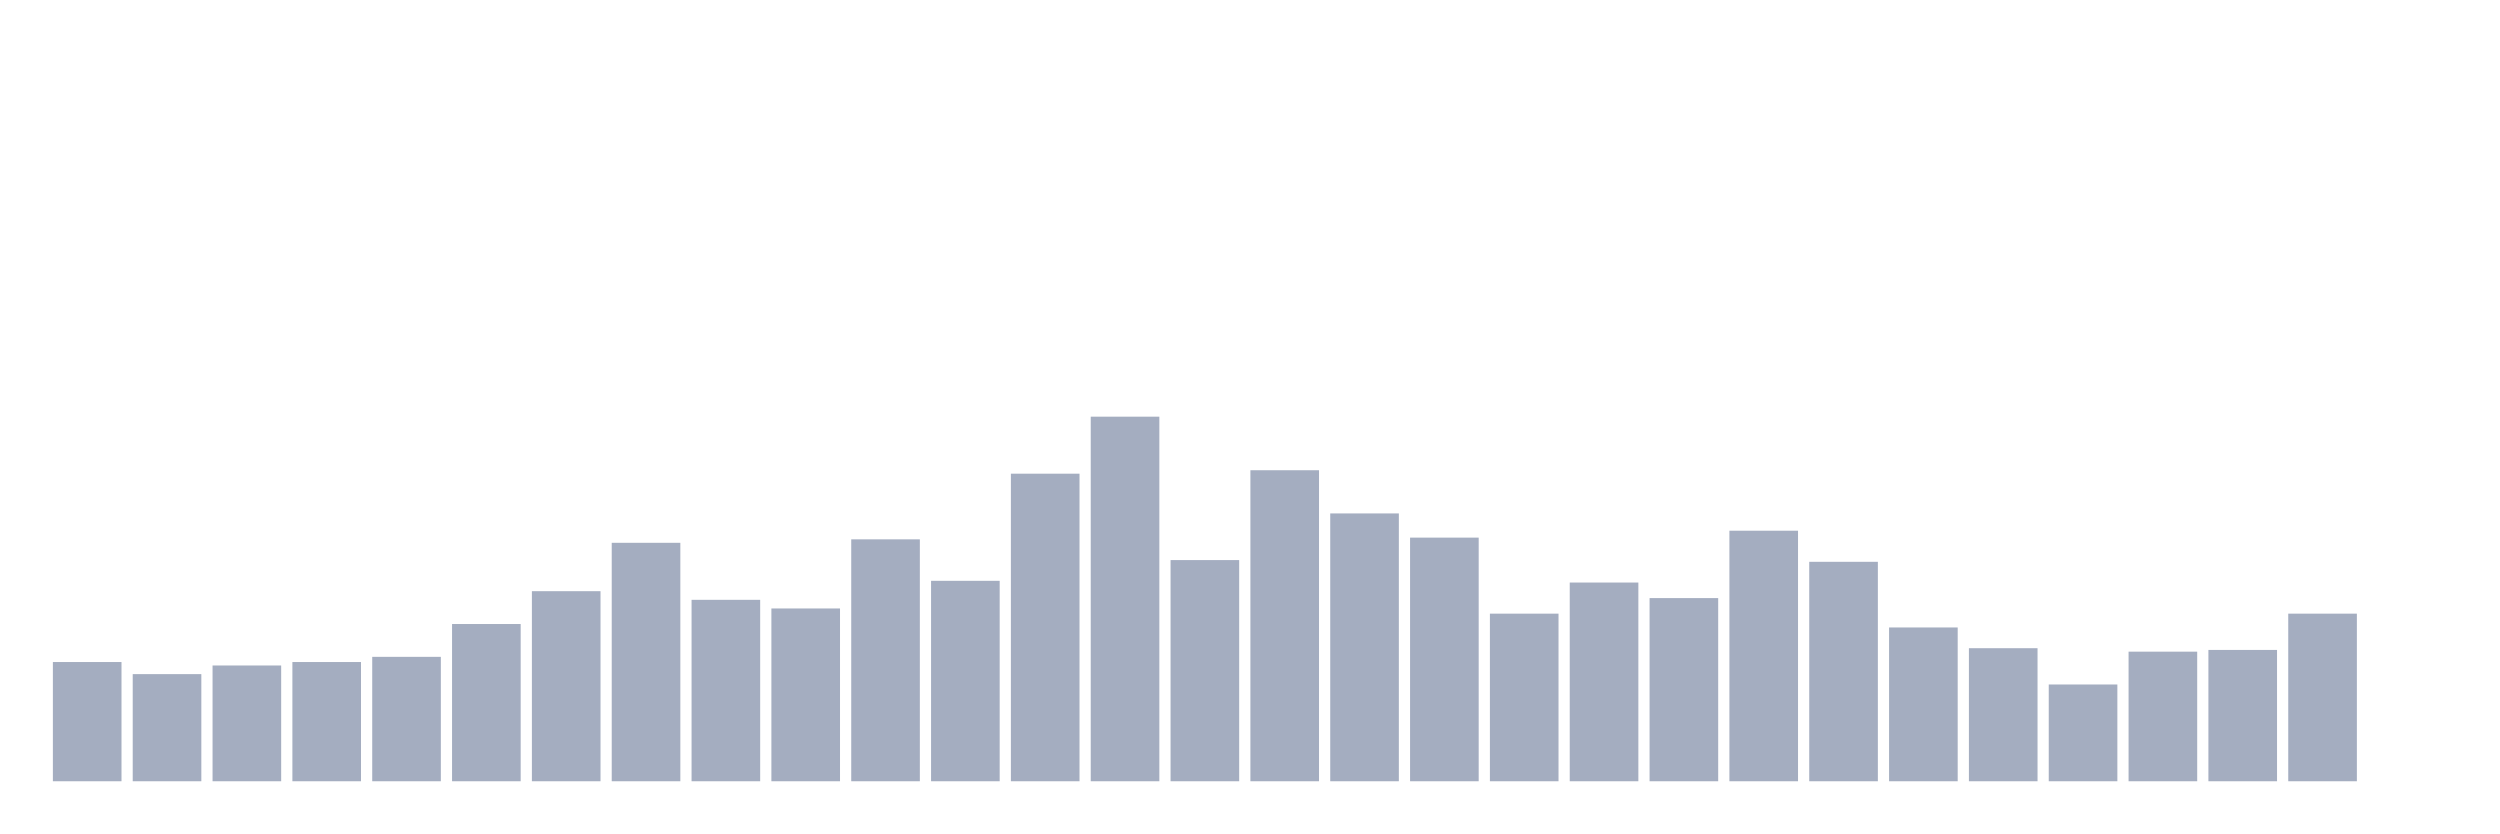
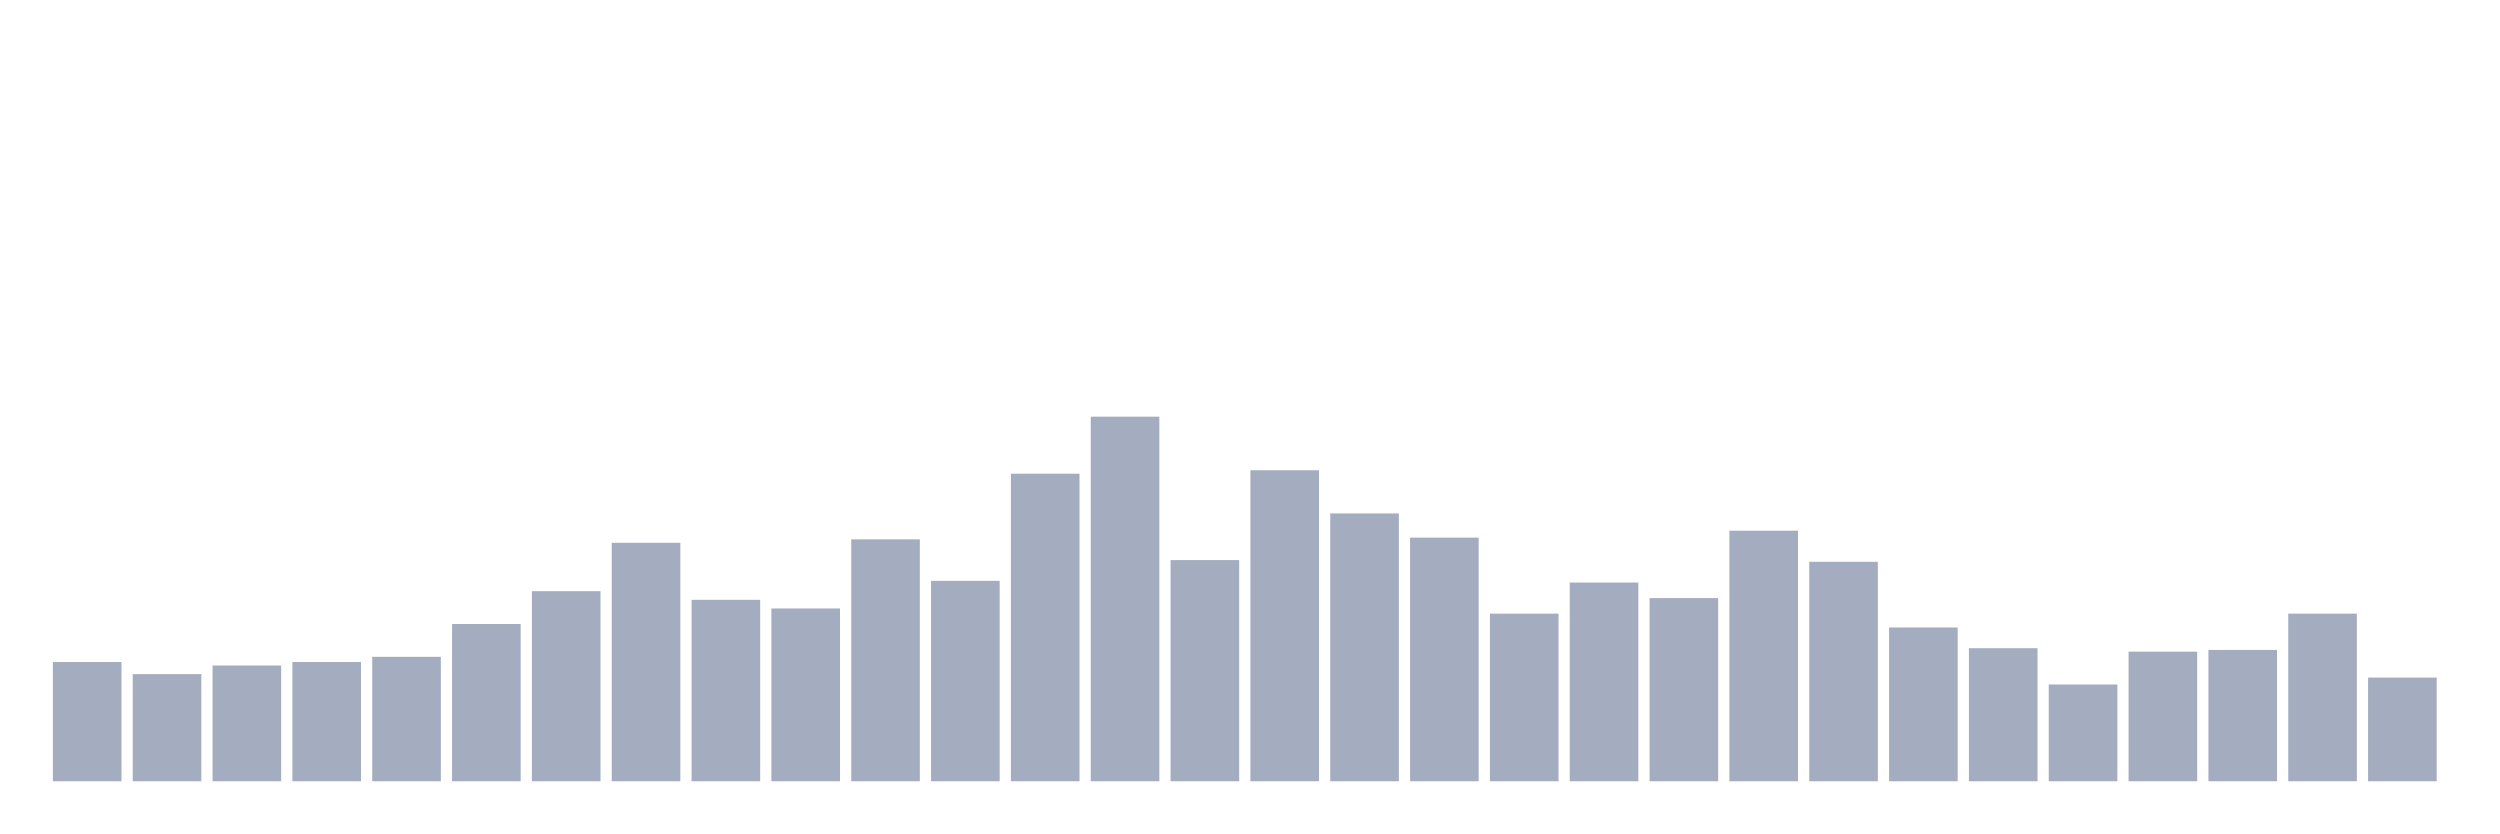
<svg xmlns="http://www.w3.org/2000/svg" viewBox="0 0 480 160">
  <g transform="translate(10,10)">
    <rect class="bar" x="0.153" width="13.175" y="117.109" height="22.891" fill="rgb(164,173,192)" />
    <rect class="bar" x="15.482" width="13.175" y="119.431" height="20.569" fill="rgb(164,173,192)" />
    <rect class="bar" x="30.81" width="13.175" y="117.773" height="22.227" fill="rgb(164,173,192)" />
    <rect class="bar" x="46.138" width="13.175" y="117.109" height="22.891" fill="rgb(164,173,192)" />
    <rect class="bar" x="61.466" width="13.175" y="116.114" height="23.886" fill="rgb(164,173,192)" />
    <rect class="bar" x="76.794" width="13.175" y="109.81" height="30.19" fill="rgb(164,173,192)" />
    <rect class="bar" x="92.123" width="13.175" y="103.507" height="36.493" fill="rgb(164,173,192)" />
    <rect class="bar" x="107.451" width="13.175" y="94.218" height="45.782" fill="rgb(164,173,192)" />
    <rect class="bar" x="122.779" width="13.175" y="105.166" height="34.834" fill="rgb(164,173,192)" />
    <rect class="bar" x="138.107" width="13.175" y="106.825" height="33.175" fill="rgb(164,173,192)" />
    <rect class="bar" x="153.436" width="13.175" y="93.555" height="46.445" fill="rgb(164,173,192)" />
    <rect class="bar" x="168.764" width="13.175" y="101.517" height="38.483" fill="rgb(164,173,192)" />
    <rect class="bar" x="184.092" width="13.175" y="80.948" height="59.052" fill="rgb(164,173,192)" />
    <rect class="bar" x="199.42" width="13.175" y="70" height="70" fill="rgb(164,173,192)" />
    <rect class="bar" x="214.748" width="13.175" y="97.536" height="42.464" fill="rgb(164,173,192)" />
    <rect class="bar" x="230.077" width="13.175" y="80.284" height="59.716" fill="rgb(164,173,192)" />
    <rect class="bar" x="245.405" width="13.175" y="88.578" height="51.422" fill="rgb(164,173,192)" />
    <rect class="bar" x="260.733" width="13.175" y="93.223" height="46.777" fill="rgb(164,173,192)" />
    <rect class="bar" x="276.061" width="13.175" y="107.82" height="32.18" fill="rgb(164,173,192)" />
    <rect class="bar" x="291.39" width="13.175" y="101.848" height="38.152" fill="rgb(164,173,192)" />
    <rect class="bar" x="306.718" width="13.175" y="104.834" height="35.166" fill="rgb(164,173,192)" />
    <rect class="bar" x="322.046" width="13.175" y="91.896" height="48.104" fill="rgb(164,173,192)" />
    <rect class="bar" x="337.374" width="13.175" y="97.867" height="42.133" fill="rgb(164,173,192)" />
    <rect class="bar" x="352.702" width="13.175" y="110.474" height="29.526" fill="rgb(164,173,192)" />
    <rect class="bar" x="368.031" width="13.175" y="114.455" height="25.545" fill="rgb(164,173,192)" />
    <rect class="bar" x="383.359" width="13.175" y="121.422" height="18.578" fill="rgb(164,173,192)" />
    <rect class="bar" x="398.687" width="13.175" y="115.118" height="24.882" fill="rgb(164,173,192)" />
    <rect class="bar" x="414.015" width="13.175" y="114.787" height="25.213" fill="rgb(164,173,192)" />
    <rect class="bar" x="429.344" width="13.175" y="107.82" height="32.18" fill="rgb(164,173,192)" />
-     <rect class="bar" x="444.672" width="13.175" y="140" height="0" fill="rgb(164,173,192)" />
+     <rect class="bar" x="444.672" width="13.175" y="120.095" height="19.905" fill="rgb(164,173,192)" />
  </g>
</svg>
